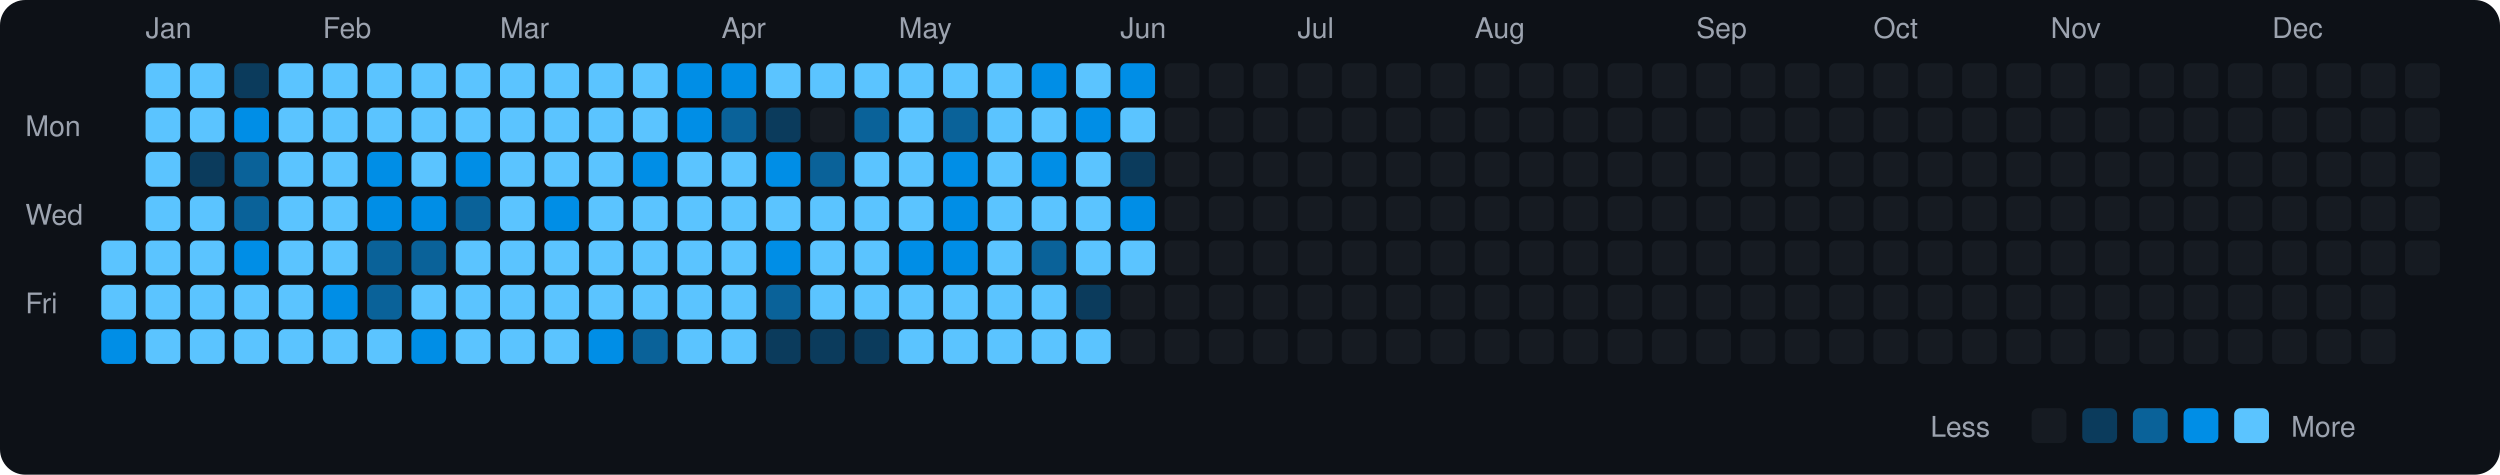
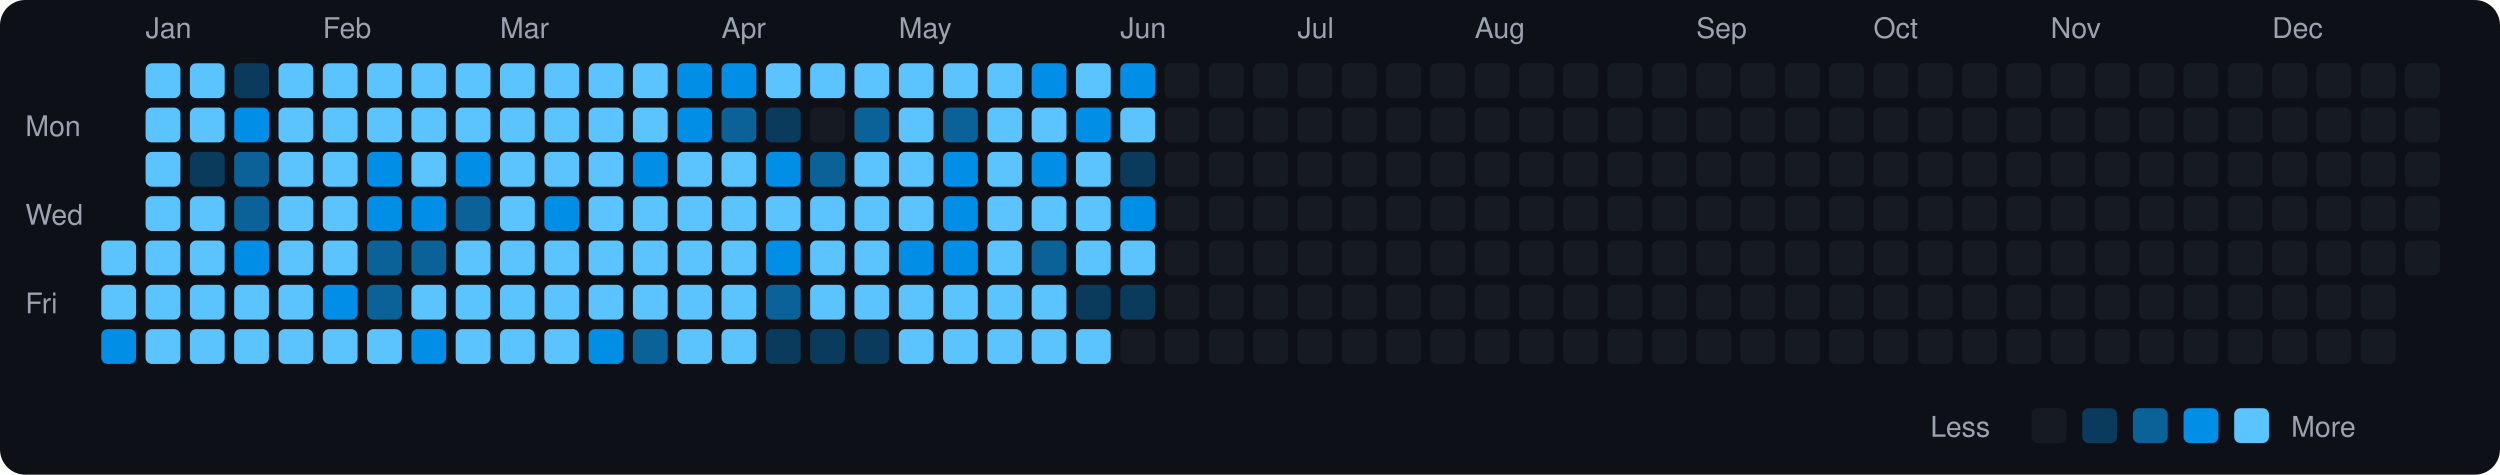
<svg xmlns="http://www.w3.org/2000/svg" viewBox="0 0 790 150" width="790" height="150">
  <rect width="790" height="150" fill="#0d1117" rx="8" ry="8" />
  <text x="8" y="43" fill="#9ca3af" font-size="9" font-family="-apple-system, BlinkMacSystemFont, 'Segoe UI', Helvetica, Arial, sans-serif">Mon</text>
  <text x="8" y="71" fill="#9ca3af" font-size="9" font-family="-apple-system, BlinkMacSystemFont, 'Segoe UI', Helvetica, Arial, sans-serif">Wed</text>
  <text x="8" y="99" fill="#9ca3af" font-size="9" font-family="-apple-system, BlinkMacSystemFont, 'Segoe UI', Helvetica, Arial, sans-serif">Fri</text>
  <rect x="32" y="76" width="11" height="11" rx="2" ry="2" fill="#5bc4ff">
    </rect>
  <rect x="32" y="90" width="11" height="11" rx="2" ry="2" fill="#5bc4ff">
    </rect>
  <rect x="32" y="104" width="11" height="11" rx="2" ry="2" fill="#008ee6">
    </rect>
  <text x="46" y="12" fill="#9ca3af" font-size="9" font-family="-apple-system, BlinkMacSystemFont, 'Segoe UI', Helvetica, Arial, sans-serif">Jan</text>
  <rect x="46" y="20" width="11" height="11" rx="2" ry="2" fill="#5bc4ff">
    </rect>
  <rect x="46" y="34" width="11" height="11" rx="2" ry="2" fill="#5bc4ff">
    </rect>
  <rect x="46" y="48" width="11" height="11" rx="2" ry="2" fill="#5bc4ff">
    </rect>
  <rect x="46" y="62" width="11" height="11" rx="2" ry="2" fill="#5bc4ff">
    </rect>
  <rect x="46" y="76" width="11" height="11" rx="2" ry="2" fill="#5bc4ff">
    </rect>
  <rect x="46" y="90" width="11" height="11" rx="2" ry="2" fill="#5bc4ff">
    </rect>
  <rect x="46" y="104" width="11" height="11" rx="2" ry="2" fill="#5bc4ff">
    </rect>
  <rect x="60" y="20" width="11" height="11" rx="2" ry="2" fill="#5bc4ff">
    </rect>
  <rect x="60" y="34" width="11" height="11" rx="2" ry="2" fill="#5bc4ff">
    </rect>
  <rect x="60" y="48" width="11" height="11" rx="2" ry="2" fill="#0b3b5c">
    </rect>
  <rect x="60" y="62" width="11" height="11" rx="2" ry="2" fill="#5bc4ff">
    </rect>
  <rect x="60" y="76" width="11" height="11" rx="2" ry="2" fill="#5bc4ff">
    </rect>
  <rect x="60" y="90" width="11" height="11" rx="2" ry="2" fill="#5bc4ff">
    </rect>
  <rect x="60" y="104" width="11" height="11" rx="2" ry="2" fill="#5bc4ff">
    </rect>
  <rect x="74" y="20" width="11" height="11" rx="2" ry="2" fill="#0b3b5c">
    </rect>
  <rect x="74" y="34" width="11" height="11" rx="2" ry="2" fill="#008ee6">
    </rect>
  <rect x="74" y="48" width="11" height="11" rx="2" ry="2" fill="#0a6299">
    </rect>
  <rect x="74" y="62" width="11" height="11" rx="2" ry="2" fill="#0a6299">
    </rect>
  <rect x="74" y="76" width="11" height="11" rx="2" ry="2" fill="#008ee6">
    </rect>
  <rect x="74" y="90" width="11" height="11" rx="2" ry="2" fill="#5bc4ff">
    </rect>
  <rect x="74" y="104" width="11" height="11" rx="2" ry="2" fill="#5bc4ff">
    </rect>
  <rect x="88" y="20" width="11" height="11" rx="2" ry="2" fill="#5bc4ff">
    </rect>
  <rect x="88" y="34" width="11" height="11" rx="2" ry="2" fill="#5bc4ff">
    </rect>
  <rect x="88" y="48" width="11" height="11" rx="2" ry="2" fill="#5bc4ff">
    </rect>
  <rect x="88" y="62" width="11" height="11" rx="2" ry="2" fill="#5bc4ff">
    </rect>
  <rect x="88" y="76" width="11" height="11" rx="2" ry="2" fill="#5bc4ff">
    </rect>
  <rect x="88" y="90" width="11" height="11" rx="2" ry="2" fill="#5bc4ff">
    </rect>
  <rect x="88" y="104" width="11" height="11" rx="2" ry="2" fill="#5bc4ff">
    </rect>
  <text x="102" y="12" fill="#9ca3af" font-size="9" font-family="-apple-system, BlinkMacSystemFont, 'Segoe UI', Helvetica, Arial, sans-serif">Feb</text>
  <rect x="102" y="20" width="11" height="11" rx="2" ry="2" fill="#5bc4ff">
    </rect>
  <rect x="102" y="34" width="11" height="11" rx="2" ry="2" fill="#5bc4ff">
    </rect>
  <rect x="102" y="48" width="11" height="11" rx="2" ry="2" fill="#5bc4ff">
    </rect>
  <rect x="102" y="62" width="11" height="11" rx="2" ry="2" fill="#5bc4ff">
    </rect>
  <rect x="102" y="76" width="11" height="11" rx="2" ry="2" fill="#5bc4ff">
    </rect>
  <rect x="102" y="90" width="11" height="11" rx="2" ry="2" fill="#008ee6">
    </rect>
  <rect x="102" y="104" width="11" height="11" rx="2" ry="2" fill="#5bc4ff">
    </rect>
  <rect x="116" y="20" width="11" height="11" rx="2" ry="2" fill="#5bc4ff">
    </rect>
  <rect x="116" y="34" width="11" height="11" rx="2" ry="2" fill="#5bc4ff">
    </rect>
  <rect x="116" y="48" width="11" height="11" rx="2" ry="2" fill="#008ee6">
    </rect>
  <rect x="116" y="62" width="11" height="11" rx="2" ry="2" fill="#008ee6">
    </rect>
  <rect x="116" y="76" width="11" height="11" rx="2" ry="2" fill="#0a6299">
    </rect>
  <rect x="116" y="90" width="11" height="11" rx="2" ry="2" fill="#0a6299">
    </rect>
  <rect x="116" y="104" width="11" height="11" rx="2" ry="2" fill="#5bc4ff">
    </rect>
  <rect x="130" y="20" width="11" height="11" rx="2" ry="2" fill="#5bc4ff">
    </rect>
  <rect x="130" y="34" width="11" height="11" rx="2" ry="2" fill="#5bc4ff">
    </rect>
  <rect x="130" y="48" width="11" height="11" rx="2" ry="2" fill="#5bc4ff">
    </rect>
  <rect x="130" y="62" width="11" height="11" rx="2" ry="2" fill="#008ee6">
    </rect>
  <rect x="130" y="76" width="11" height="11" rx="2" ry="2" fill="#0a6299">
    </rect>
  <rect x="130" y="90" width="11" height="11" rx="2" ry="2" fill="#5bc4ff">
    </rect>
  <rect x="130" y="104" width="11" height="11" rx="2" ry="2" fill="#008ee6">
    </rect>
  <rect x="144" y="20" width="11" height="11" rx="2" ry="2" fill="#5bc4ff">
    </rect>
  <rect x="144" y="34" width="11" height="11" rx="2" ry="2" fill="#5bc4ff">
    </rect>
  <rect x="144" y="48" width="11" height="11" rx="2" ry="2" fill="#008ee6">
    </rect>
  <rect x="144" y="62" width="11" height="11" rx="2" ry="2" fill="#0a6299">
    </rect>
  <rect x="144" y="76" width="11" height="11" rx="2" ry="2" fill="#5bc4ff">
    </rect>
  <rect x="144" y="90" width="11" height="11" rx="2" ry="2" fill="#5bc4ff">
    </rect>
  <rect x="144" y="104" width="11" height="11" rx="2" ry="2" fill="#5bc4ff">
    </rect>
  <text x="158" y="12" fill="#9ca3af" font-size="9" font-family="-apple-system, BlinkMacSystemFont, 'Segoe UI', Helvetica, Arial, sans-serif">Mar</text>
  <rect x="158" y="20" width="11" height="11" rx="2" ry="2" fill="#5bc4ff">
    </rect>
  <rect x="158" y="34" width="11" height="11" rx="2" ry="2" fill="#5bc4ff">
    </rect>
  <rect x="158" y="48" width="11" height="11" rx="2" ry="2" fill="#5bc4ff">
    </rect>
  <rect x="158" y="62" width="11" height="11" rx="2" ry="2" fill="#5bc4ff">
    </rect>
  <rect x="158" y="76" width="11" height="11" rx="2" ry="2" fill="#5bc4ff">
    </rect>
  <rect x="158" y="90" width="11" height="11" rx="2" ry="2" fill="#5bc4ff">
    </rect>
  <rect x="158" y="104" width="11" height="11" rx="2" ry="2" fill="#5bc4ff">
    </rect>
  <rect x="172" y="20" width="11" height="11" rx="2" ry="2" fill="#5bc4ff">
    </rect>
  <rect x="172" y="34" width="11" height="11" rx="2" ry="2" fill="#5bc4ff">
    </rect>
  <rect x="172" y="48" width="11" height="11" rx="2" ry="2" fill="#5bc4ff">
    </rect>
  <rect x="172" y="62" width="11" height="11" rx="2" ry="2" fill="#008ee6">
    </rect>
  <rect x="172" y="76" width="11" height="11" rx="2" ry="2" fill="#5bc4ff">
    </rect>
  <rect x="172" y="90" width="11" height="11" rx="2" ry="2" fill="#5bc4ff">
    </rect>
  <rect x="172" y="104" width="11" height="11" rx="2" ry="2" fill="#5bc4ff">
    </rect>
  <rect x="186" y="20" width="11" height="11" rx="2" ry="2" fill="#5bc4ff">
    </rect>
  <rect x="186" y="34" width="11" height="11" rx="2" ry="2" fill="#5bc4ff">
    </rect>
  <rect x="186" y="48" width="11" height="11" rx="2" ry="2" fill="#5bc4ff">
    </rect>
  <rect x="186" y="62" width="11" height="11" rx="2" ry="2" fill="#5bc4ff">
    </rect>
  <rect x="186" y="76" width="11" height="11" rx="2" ry="2" fill="#5bc4ff">
    </rect>
  <rect x="186" y="90" width="11" height="11" rx="2" ry="2" fill="#5bc4ff">
    </rect>
  <rect x="186" y="104" width="11" height="11" rx="2" ry="2" fill="#008ee6">
    </rect>
  <rect x="200" y="20" width="11" height="11" rx="2" ry="2" fill="#5bc4ff">
    </rect>
  <rect x="200" y="34" width="11" height="11" rx="2" ry="2" fill="#5bc4ff">
    </rect>
  <rect x="200" y="48" width="11" height="11" rx="2" ry="2" fill="#008ee6">
    </rect>
  <rect x="200" y="62" width="11" height="11" rx="2" ry="2" fill="#5bc4ff">
    </rect>
  <rect x="200" y="76" width="11" height="11" rx="2" ry="2" fill="#5bc4ff">
    </rect>
  <rect x="200" y="90" width="11" height="11" rx="2" ry="2" fill="#5bc4ff">
    </rect>
  <rect x="200" y="104" width="11" height="11" rx="2" ry="2" fill="#0a6299">
    </rect>
  <rect x="214" y="20" width="11" height="11" rx="2" ry="2" fill="#008ee6">
    </rect>
  <rect x="214" y="34" width="11" height="11" rx="2" ry="2" fill="#008ee6">
    </rect>
  <rect x="214" y="48" width="11" height="11" rx="2" ry="2" fill="#5bc4ff">
    </rect>
  <rect x="214" y="62" width="11" height="11" rx="2" ry="2" fill="#5bc4ff">
    </rect>
  <rect x="214" y="76" width="11" height="11" rx="2" ry="2" fill="#5bc4ff">
    </rect>
  <rect x="214" y="90" width="11" height="11" rx="2" ry="2" fill="#5bc4ff">
    </rect>
  <rect x="214" y="104" width="11" height="11" rx="2" ry="2" fill="#5bc4ff">
    </rect>
  <text x="228" y="12" fill="#9ca3af" font-size="9" font-family="-apple-system, BlinkMacSystemFont, 'Segoe UI', Helvetica, Arial, sans-serif">Apr</text>
  <rect x="228" y="20" width="11" height="11" rx="2" ry="2" fill="#008ee6">
    </rect>
  <rect x="228" y="34" width="11" height="11" rx="2" ry="2" fill="#0a6299">
    </rect>
  <rect x="228" y="48" width="11" height="11" rx="2" ry="2" fill="#5bc4ff">
    </rect>
  <rect x="228" y="62" width="11" height="11" rx="2" ry="2" fill="#5bc4ff">
    </rect>
  <rect x="228" y="76" width="11" height="11" rx="2" ry="2" fill="#5bc4ff">
    </rect>
  <rect x="228" y="90" width="11" height="11" rx="2" ry="2" fill="#5bc4ff">
    </rect>
  <rect x="228" y="104" width="11" height="11" rx="2" ry="2" fill="#5bc4ff">
    </rect>
  <rect x="242" y="20" width="11" height="11" rx="2" ry="2" fill="#5bc4ff">
    </rect>
  <rect x="242" y="34" width="11" height="11" rx="2" ry="2" fill="#0b3b5c">
    </rect>
  <rect x="242" y="48" width="11" height="11" rx="2" ry="2" fill="#008ee6">
    </rect>
  <rect x="242" y="62" width="11" height="11" rx="2" ry="2" fill="#5bc4ff">
    </rect>
  <rect x="242" y="76" width="11" height="11" rx="2" ry="2" fill="#008ee6">
    </rect>
  <rect x="242" y="90" width="11" height="11" rx="2" ry="2" fill="#0a6299">
    </rect>
  <rect x="242" y="104" width="11" height="11" rx="2" ry="2" fill="#0b3b5c">
    </rect>
  <rect x="256" y="20" width="11" height="11" rx="2" ry="2" fill="#5bc4ff">
    </rect>
  <rect x="256" y="34" width="11" height="11" rx="2" ry="2" fill="#161b22">
    </rect>
  <rect x="256" y="48" width="11" height="11" rx="2" ry="2" fill="#0a6299">
    </rect>
  <rect x="256" y="62" width="11" height="11" rx="2" ry="2" fill="#5bc4ff">
    </rect>
  <rect x="256" y="76" width="11" height="11" rx="2" ry="2" fill="#5bc4ff">
    </rect>
  <rect x="256" y="90" width="11" height="11" rx="2" ry="2" fill="#5bc4ff">
    </rect>
  <rect x="256" y="104" width="11" height="11" rx="2" ry="2" fill="#0b3b5c">
    </rect>
  <rect x="270" y="20" width="11" height="11" rx="2" ry="2" fill="#5bc4ff">
    </rect>
  <rect x="270" y="34" width="11" height="11" rx="2" ry="2" fill="#0a6299">
    </rect>
  <rect x="270" y="48" width="11" height="11" rx="2" ry="2" fill="#5bc4ff">
    </rect>
  <rect x="270" y="62" width="11" height="11" rx="2" ry="2" fill="#5bc4ff">
    </rect>
  <rect x="270" y="76" width="11" height="11" rx="2" ry="2" fill="#5bc4ff">
    </rect>
  <rect x="270" y="90" width="11" height="11" rx="2" ry="2" fill="#5bc4ff">
    </rect>
  <rect x="270" y="104" width="11" height="11" rx="2" ry="2" fill="#0b3b5c">
    </rect>
  <text x="284" y="12" fill="#9ca3af" font-size="9" font-family="-apple-system, BlinkMacSystemFont, 'Segoe UI', Helvetica, Arial, sans-serif">May</text>
  <rect x="284" y="20" width="11" height="11" rx="2" ry="2" fill="#5bc4ff">
    </rect>
  <rect x="284" y="34" width="11" height="11" rx="2" ry="2" fill="#5bc4ff">
    </rect>
  <rect x="284" y="48" width="11" height="11" rx="2" ry="2" fill="#5bc4ff">
    </rect>
  <rect x="284" y="62" width="11" height="11" rx="2" ry="2" fill="#5bc4ff">
    </rect>
  <rect x="284" y="76" width="11" height="11" rx="2" ry="2" fill="#008ee6">
    </rect>
  <rect x="284" y="90" width="11" height="11" rx="2" ry="2" fill="#5bc4ff">
    </rect>
  <rect x="284" y="104" width="11" height="11" rx="2" ry="2" fill="#5bc4ff">
    </rect>
  <rect x="298" y="20" width="11" height="11" rx="2" ry="2" fill="#5bc4ff">
    </rect>
  <rect x="298" y="34" width="11" height="11" rx="2" ry="2" fill="#0a6299">
    </rect>
  <rect x="298" y="48" width="11" height="11" rx="2" ry="2" fill="#008ee6">
    </rect>
  <rect x="298" y="62" width="11" height="11" rx="2" ry="2" fill="#008ee6">
    </rect>
  <rect x="298" y="76" width="11" height="11" rx="2" ry="2" fill="#008ee6">
    </rect>
  <rect x="298" y="90" width="11" height="11" rx="2" ry="2" fill="#5bc4ff">
    </rect>
  <rect x="298" y="104" width="11" height="11" rx="2" ry="2" fill="#5bc4ff">
    </rect>
  <rect x="312" y="20" width="11" height="11" rx="2" ry="2" fill="#5bc4ff">
    </rect>
  <rect x="312" y="34" width="11" height="11" rx="2" ry="2" fill="#5bc4ff">
    </rect>
  <rect x="312" y="48" width="11" height="11" rx="2" ry="2" fill="#5bc4ff">
    </rect>
  <rect x="312" y="62" width="11" height="11" rx="2" ry="2" fill="#5bc4ff">
    </rect>
  <rect x="312" y="76" width="11" height="11" rx="2" ry="2" fill="#5bc4ff">
    </rect>
  <rect x="312" y="90" width="11" height="11" rx="2" ry="2" fill="#5bc4ff">
    </rect>
  <rect x="312" y="104" width="11" height="11" rx="2" ry="2" fill="#5bc4ff">
    </rect>
  <rect x="326" y="20" width="11" height="11" rx="2" ry="2" fill="#008ee6">
    </rect>
  <rect x="326" y="34" width="11" height="11" rx="2" ry="2" fill="#5bc4ff">
    </rect>
  <rect x="326" y="48" width="11" height="11" rx="2" ry="2" fill="#008ee6">
    </rect>
  <rect x="326" y="62" width="11" height="11" rx="2" ry="2" fill="#5bc4ff">
    </rect>
  <rect x="326" y="76" width="11" height="11" rx="2" ry="2" fill="#0a6299">
    </rect>
  <rect x="326" y="90" width="11" height="11" rx="2" ry="2" fill="#5bc4ff">
    </rect>
  <rect x="326" y="104" width="11" height="11" rx="2" ry="2" fill="#5bc4ff">
    </rect>
  <rect x="340" y="20" width="11" height="11" rx="2" ry="2" fill="#5bc4ff">
    </rect>
  <rect x="340" y="34" width="11" height="11" rx="2" ry="2" fill="#008ee6">
    </rect>
  <rect x="340" y="48" width="11" height="11" rx="2" ry="2" fill="#5bc4ff">
    </rect>
  <rect x="340" y="62" width="11" height="11" rx="2" ry="2" fill="#5bc4ff">
    </rect>
  <rect x="340" y="76" width="11" height="11" rx="2" ry="2" fill="#5bc4ff">
    </rect>
  <rect x="340" y="90" width="11" height="11" rx="2" ry="2" fill="#0b3b5c">
    </rect>
  <rect x="340" y="104" width="11" height="11" rx="2" ry="2" fill="#5bc4ff">
    </rect>
  <text x="354" y="12" fill="#9ca3af" font-size="9" font-family="-apple-system, BlinkMacSystemFont, 'Segoe UI', Helvetica, Arial, sans-serif">Jun</text>
  <rect x="354" y="20" width="11" height="11" rx="2" ry="2" fill="#008ee6">
    </rect>
  <rect x="354" y="34" width="11" height="11" rx="2" ry="2" fill="#5bc4ff">
    </rect>
  <rect x="354" y="48" width="11" height="11" rx="2" ry="2" fill="#0b3b5c">
    </rect>
  <rect x="354" y="62" width="11" height="11" rx="2" ry="2" fill="#008ee6">
    </rect>
  <rect x="354" y="76" width="11" height="11" rx="2" ry="2" fill="#5bc4ff">
    </rect>
-   <rect x="354" y="90" width="11" height="11" rx="2" ry="2" fill="#161b22">
+   <rect x="354" y="90" width="11" height="11" rx="2" ry="2" fill="#0b3b5c">
    </rect>
  <rect x="354" y="104" width="11" height="11" rx="2" ry="2" fill="#161b22">
    </rect>
  <rect x="368" y="20" width="11" height="11" rx="2" ry="2" fill="#161b22">
    </rect>
  <rect x="368" y="34" width="11" height="11" rx="2" ry="2" fill="#161b22">
    </rect>
  <rect x="368" y="48" width="11" height="11" rx="2" ry="2" fill="#161b22">
    </rect>
  <rect x="368" y="62" width="11" height="11" rx="2" ry="2" fill="#161b22">
    </rect>
  <rect x="368" y="76" width="11" height="11" rx="2" ry="2" fill="#161b22">
    </rect>
  <rect x="368" y="90" width="11" height="11" rx="2" ry="2" fill="#161b22">
    </rect>
  <rect x="368" y="104" width="11" height="11" rx="2" ry="2" fill="#161b22">
    </rect>
  <rect x="382" y="20" width="11" height="11" rx="2" ry="2" fill="#161b22">
    </rect>
  <rect x="382" y="34" width="11" height="11" rx="2" ry="2" fill="#161b22">
    </rect>
  <rect x="382" y="48" width="11" height="11" rx="2" ry="2" fill="#161b22">
    </rect>
  <rect x="382" y="62" width="11" height="11" rx="2" ry="2" fill="#161b22">
    </rect>
  <rect x="382" y="76" width="11" height="11" rx="2" ry="2" fill="#161b22">
    </rect>
  <rect x="382" y="90" width="11" height="11" rx="2" ry="2" fill="#161b22">
    </rect>
  <rect x="382" y="104" width="11" height="11" rx="2" ry="2" fill="#161b22">
    </rect>
  <rect x="396" y="20" width="11" height="11" rx="2" ry="2" fill="#161b22">
    </rect>
  <rect x="396" y="34" width="11" height="11" rx="2" ry="2" fill="#161b22">
    </rect>
  <rect x="396" y="48" width="11" height="11" rx="2" ry="2" fill="#161b22">
    </rect>
  <rect x="396" y="62" width="11" height="11" rx="2" ry="2" fill="#161b22">
    </rect>
  <rect x="396" y="76" width="11" height="11" rx="2" ry="2" fill="#161b22">
    </rect>
  <rect x="396" y="90" width="11" height="11" rx="2" ry="2" fill="#161b22">
    </rect>
  <rect x="396" y="104" width="11" height="11" rx="2" ry="2" fill="#161b22">
    </rect>
  <text x="410" y="12" fill="#9ca3af" font-size="9" font-family="-apple-system, BlinkMacSystemFont, 'Segoe UI', Helvetica, Arial, sans-serif">Jul</text>
  <rect x="410" y="20" width="11" height="11" rx="2" ry="2" fill="#161b22">
    </rect>
  <rect x="410" y="34" width="11" height="11" rx="2" ry="2" fill="#161b22">
    </rect>
  <rect x="410" y="48" width="11" height="11" rx="2" ry="2" fill="#161b22">
    </rect>
  <rect x="410" y="62" width="11" height="11" rx="2" ry="2" fill="#161b22">
    </rect>
  <rect x="410" y="76" width="11" height="11" rx="2" ry="2" fill="#161b22">
    </rect>
  <rect x="410" y="90" width="11" height="11" rx="2" ry="2" fill="#161b22">
    </rect>
  <rect x="410" y="104" width="11" height="11" rx="2" ry="2" fill="#161b22">
    </rect>
  <rect x="424" y="20" width="11" height="11" rx="2" ry="2" fill="#161b22">
    </rect>
  <rect x="424" y="34" width="11" height="11" rx="2" ry="2" fill="#161b22">
    </rect>
  <rect x="424" y="48" width="11" height="11" rx="2" ry="2" fill="#161b22">
    </rect>
  <rect x="424" y="62" width="11" height="11" rx="2" ry="2" fill="#161b22">
    </rect>
  <rect x="424" y="76" width="11" height="11" rx="2" ry="2" fill="#161b22">
    </rect>
  <rect x="424" y="90" width="11" height="11" rx="2" ry="2" fill="#161b22">
    </rect>
  <rect x="424" y="104" width="11" height="11" rx="2" ry="2" fill="#161b22">
    </rect>
  <rect x="438" y="20" width="11" height="11" rx="2" ry="2" fill="#161b22">
    </rect>
  <rect x="438" y="34" width="11" height="11" rx="2" ry="2" fill="#161b22">
    </rect>
  <rect x="438" y="48" width="11" height="11" rx="2" ry="2" fill="#161b22">
    </rect>
  <rect x="438" y="62" width="11" height="11" rx="2" ry="2" fill="#161b22">
    </rect>
  <rect x="438" y="76" width="11" height="11" rx="2" ry="2" fill="#161b22">
    </rect>
  <rect x="438" y="90" width="11" height="11" rx="2" ry="2" fill="#161b22">
    </rect>
  <rect x="438" y="104" width="11" height="11" rx="2" ry="2" fill="#161b22">
    </rect>
  <rect x="452" y="20" width="11" height="11" rx="2" ry="2" fill="#161b22">
    </rect>
  <rect x="452" y="34" width="11" height="11" rx="2" ry="2" fill="#161b22">
    </rect>
  <rect x="452" y="48" width="11" height="11" rx="2" ry="2" fill="#161b22">
    </rect>
  <rect x="452" y="62" width="11" height="11" rx="2" ry="2" fill="#161b22">
    </rect>
  <rect x="452" y="76" width="11" height="11" rx="2" ry="2" fill="#161b22">
    </rect>
  <rect x="452" y="90" width="11" height="11" rx="2" ry="2" fill="#161b22">
    </rect>
  <rect x="452" y="104" width="11" height="11" rx="2" ry="2" fill="#161b22">
    </rect>
  <text x="466" y="12" fill="#9ca3af" font-size="9" font-family="-apple-system, BlinkMacSystemFont, 'Segoe UI', Helvetica, Arial, sans-serif">Aug</text>
  <rect x="466" y="20" width="11" height="11" rx="2" ry="2" fill="#161b22">
    </rect>
  <rect x="466" y="34" width="11" height="11" rx="2" ry="2" fill="#161b22">
    </rect>
  <rect x="466" y="48" width="11" height="11" rx="2" ry="2" fill="#161b22">
    </rect>
  <rect x="466" y="62" width="11" height="11" rx="2" ry="2" fill="#161b22">
    </rect>
  <rect x="466" y="76" width="11" height="11" rx="2" ry="2" fill="#161b22">
    </rect>
  <rect x="466" y="90" width="11" height="11" rx="2" ry="2" fill="#161b22">
    </rect>
  <rect x="466" y="104" width="11" height="11" rx="2" ry="2" fill="#161b22">
    </rect>
  <rect x="480" y="20" width="11" height="11" rx="2" ry="2" fill="#161b22">
    </rect>
  <rect x="480" y="34" width="11" height="11" rx="2" ry="2" fill="#161b22">
    </rect>
  <rect x="480" y="48" width="11" height="11" rx="2" ry="2" fill="#161b22">
    </rect>
  <rect x="480" y="62" width="11" height="11" rx="2" ry="2" fill="#161b22">
    </rect>
  <rect x="480" y="76" width="11" height="11" rx="2" ry="2" fill="#161b22">
    </rect>
  <rect x="480" y="90" width="11" height="11" rx="2" ry="2" fill="#161b22">
    </rect>
  <rect x="480" y="104" width="11" height="11" rx="2" ry="2" fill="#161b22">
    </rect>
  <rect x="494" y="20" width="11" height="11" rx="2" ry="2" fill="#161b22">
    </rect>
  <rect x="494" y="34" width="11" height="11" rx="2" ry="2" fill="#161b22">
    </rect>
  <rect x="494" y="48" width="11" height="11" rx="2" ry="2" fill="#161b22">
    </rect>
  <rect x="494" y="62" width="11" height="11" rx="2" ry="2" fill="#161b22">
    </rect>
  <rect x="494" y="76" width="11" height="11" rx="2" ry="2" fill="#161b22">
    </rect>
  <rect x="494" y="90" width="11" height="11" rx="2" ry="2" fill="#161b22">
    </rect>
  <rect x="494" y="104" width="11" height="11" rx="2" ry="2" fill="#161b22">
    </rect>
  <rect x="508" y="20" width="11" height="11" rx="2" ry="2" fill="#161b22">
    </rect>
  <rect x="508" y="34" width="11" height="11" rx="2" ry="2" fill="#161b22">
    </rect>
  <rect x="508" y="48" width="11" height="11" rx="2" ry="2" fill="#161b22">
    </rect>
  <rect x="508" y="62" width="11" height="11" rx="2" ry="2" fill="#161b22">
    </rect>
  <rect x="508" y="76" width="11" height="11" rx="2" ry="2" fill="#161b22">
    </rect>
  <rect x="508" y="90" width="11" height="11" rx="2" ry="2" fill="#161b22">
    </rect>
  <rect x="508" y="104" width="11" height="11" rx="2" ry="2" fill="#161b22">
    </rect>
  <rect x="522" y="20" width="11" height="11" rx="2" ry="2" fill="#161b22">
    </rect>
  <rect x="522" y="34" width="11" height="11" rx="2" ry="2" fill="#161b22">
    </rect>
  <rect x="522" y="48" width="11" height="11" rx="2" ry="2" fill="#161b22">
    </rect>
  <rect x="522" y="62" width="11" height="11" rx="2" ry="2" fill="#161b22">
    </rect>
  <rect x="522" y="76" width="11" height="11" rx="2" ry="2" fill="#161b22">
    </rect>
  <rect x="522" y="90" width="11" height="11" rx="2" ry="2" fill="#161b22">
    </rect>
  <rect x="522" y="104" width="11" height="11" rx="2" ry="2" fill="#161b22">
    </rect>
  <text x="536" y="12" fill="#9ca3af" font-size="9" font-family="-apple-system, BlinkMacSystemFont, 'Segoe UI', Helvetica, Arial, sans-serif">Sep</text>
  <rect x="536" y="20" width="11" height="11" rx="2" ry="2" fill="#161b22">
    </rect>
  <rect x="536" y="34" width="11" height="11" rx="2" ry="2" fill="#161b22">
    </rect>
  <rect x="536" y="48" width="11" height="11" rx="2" ry="2" fill="#161b22">
    </rect>
  <rect x="536" y="62" width="11" height="11" rx="2" ry="2" fill="#161b22">
    </rect>
  <rect x="536" y="76" width="11" height="11" rx="2" ry="2" fill="#161b22">
    </rect>
  <rect x="536" y="90" width="11" height="11" rx="2" ry="2" fill="#161b22">
    </rect>
  <rect x="536" y="104" width="11" height="11" rx="2" ry="2" fill="#161b22">
    </rect>
  <rect x="550" y="20" width="11" height="11" rx="2" ry="2" fill="#161b22">
    </rect>
  <rect x="550" y="34" width="11" height="11" rx="2" ry="2" fill="#161b22">
    </rect>
  <rect x="550" y="48" width="11" height="11" rx="2" ry="2" fill="#161b22">
    </rect>
  <rect x="550" y="62" width="11" height="11" rx="2" ry="2" fill="#161b22">
    </rect>
  <rect x="550" y="76" width="11" height="11" rx="2" ry="2" fill="#161b22">
    </rect>
  <rect x="550" y="90" width="11" height="11" rx="2" ry="2" fill="#161b22">
    </rect>
  <rect x="550" y="104" width="11" height="11" rx="2" ry="2" fill="#161b22">
    </rect>
  <rect x="564" y="20" width="11" height="11" rx="2" ry="2" fill="#161b22">
    </rect>
  <rect x="564" y="34" width="11" height="11" rx="2" ry="2" fill="#161b22">
    </rect>
  <rect x="564" y="48" width="11" height="11" rx="2" ry="2" fill="#161b22">
    </rect>
  <rect x="564" y="62" width="11" height="11" rx="2" ry="2" fill="#161b22">
    </rect>
  <rect x="564" y="76" width="11" height="11" rx="2" ry="2" fill="#161b22">
    </rect>
  <rect x="564" y="90" width="11" height="11" rx="2" ry="2" fill="#161b22">
    </rect>
  <rect x="564" y="104" width="11" height="11" rx="2" ry="2" fill="#161b22">
    </rect>
  <rect x="578" y="20" width="11" height="11" rx="2" ry="2" fill="#161b22">
    </rect>
  <rect x="578" y="34" width="11" height="11" rx="2" ry="2" fill="#161b22">
    </rect>
  <rect x="578" y="48" width="11" height="11" rx="2" ry="2" fill="#161b22">
    </rect>
  <rect x="578" y="62" width="11" height="11" rx="2" ry="2" fill="#161b22">
    </rect>
  <rect x="578" y="76" width="11" height="11" rx="2" ry="2" fill="#161b22">
    </rect>
  <rect x="578" y="90" width="11" height="11" rx="2" ry="2" fill="#161b22">
    </rect>
  <rect x="578" y="104" width="11" height="11" rx="2" ry="2" fill="#161b22">
    </rect>
  <text x="592" y="12" fill="#9ca3af" font-size="9" font-family="-apple-system, BlinkMacSystemFont, 'Segoe UI', Helvetica, Arial, sans-serif">Oct</text>
  <rect x="592" y="20" width="11" height="11" rx="2" ry="2" fill="#161b22">
    </rect>
  <rect x="592" y="34" width="11" height="11" rx="2" ry="2" fill="#161b22">
    </rect>
  <rect x="592" y="48" width="11" height="11" rx="2" ry="2" fill="#161b22">
    </rect>
  <rect x="592" y="62" width="11" height="11" rx="2" ry="2" fill="#161b22">
    </rect>
  <rect x="592" y="76" width="11" height="11" rx="2" ry="2" fill="#161b22">
    </rect>
  <rect x="592" y="90" width="11" height="11" rx="2" ry="2" fill="#161b22">
    </rect>
  <rect x="592" y="104" width="11" height="11" rx="2" ry="2" fill="#161b22">
    </rect>
  <rect x="606" y="20" width="11" height="11" rx="2" ry="2" fill="#161b22">
    </rect>
  <rect x="606" y="34" width="11" height="11" rx="2" ry="2" fill="#161b22">
    </rect>
  <rect x="606" y="48" width="11" height="11" rx="2" ry="2" fill="#161b22">
    </rect>
  <rect x="606" y="62" width="11" height="11" rx="2" ry="2" fill="#161b22">
    </rect>
  <rect x="606" y="76" width="11" height="11" rx="2" ry="2" fill="#161b22">
    </rect>
  <rect x="606" y="90" width="11" height="11" rx="2" ry="2" fill="#161b22">
    </rect>
  <rect x="606" y="104" width="11" height="11" rx="2" ry="2" fill="#161b22">
    </rect>
  <rect x="620" y="20" width="11" height="11" rx="2" ry="2" fill="#161b22">
    </rect>
  <rect x="620" y="34" width="11" height="11" rx="2" ry="2" fill="#161b22">
    </rect>
  <rect x="620" y="48" width="11" height="11" rx="2" ry="2" fill="#161b22">
    </rect>
  <rect x="620" y="62" width="11" height="11" rx="2" ry="2" fill="#161b22">
    </rect>
  <rect x="620" y="76" width="11" height="11" rx="2" ry="2" fill="#161b22">
    </rect>
  <rect x="620" y="90" width="11" height="11" rx="2" ry="2" fill="#161b22">
    </rect>
  <rect x="620" y="104" width="11" height="11" rx="2" ry="2" fill="#161b22">
    </rect>
  <rect x="634" y="20" width="11" height="11" rx="2" ry="2" fill="#161b22">
    </rect>
  <rect x="634" y="34" width="11" height="11" rx="2" ry="2" fill="#161b22">
    </rect>
  <rect x="634" y="48" width="11" height="11" rx="2" ry="2" fill="#161b22">
    </rect>
  <rect x="634" y="62" width="11" height="11" rx="2" ry="2" fill="#161b22">
    </rect>
  <rect x="634" y="76" width="11" height="11" rx="2" ry="2" fill="#161b22">
    </rect>
  <rect x="634" y="90" width="11" height="11" rx="2" ry="2" fill="#161b22">
    </rect>
  <rect x="634" y="104" width="11" height="11" rx="2" ry="2" fill="#161b22">
    </rect>
  <text x="648" y="12" fill="#9ca3af" font-size="9" font-family="-apple-system, BlinkMacSystemFont, 'Segoe UI', Helvetica, Arial, sans-serif">Nov</text>
  <rect x="648" y="20" width="11" height="11" rx="2" ry="2" fill="#161b22">
    </rect>
  <rect x="648" y="34" width="11" height="11" rx="2" ry="2" fill="#161b22">
    </rect>
  <rect x="648" y="48" width="11" height="11" rx="2" ry="2" fill="#161b22">
    </rect>
  <rect x="648" y="62" width="11" height="11" rx="2" ry="2" fill="#161b22">
    </rect>
  <rect x="648" y="76" width="11" height="11" rx="2" ry="2" fill="#161b22">
    </rect>
  <rect x="648" y="90" width="11" height="11" rx="2" ry="2" fill="#161b22">
    </rect>
  <rect x="648" y="104" width="11" height="11" rx="2" ry="2" fill="#161b22">
    </rect>
  <rect x="662" y="20" width="11" height="11" rx="2" ry="2" fill="#161b22">
    </rect>
  <rect x="662" y="34" width="11" height="11" rx="2" ry="2" fill="#161b22">
    </rect>
  <rect x="662" y="48" width="11" height="11" rx="2" ry="2" fill="#161b22">
    </rect>
  <rect x="662" y="62" width="11" height="11" rx="2" ry="2" fill="#161b22">
    </rect>
  <rect x="662" y="76" width="11" height="11" rx="2" ry="2" fill="#161b22">
    </rect>
  <rect x="662" y="90" width="11" height="11" rx="2" ry="2" fill="#161b22">
    </rect>
  <rect x="662" y="104" width="11" height="11" rx="2" ry="2" fill="#161b22">
    </rect>
  <rect x="676" y="20" width="11" height="11" rx="2" ry="2" fill="#161b22">
    </rect>
  <rect x="676" y="34" width="11" height="11" rx="2" ry="2" fill="#161b22">
    </rect>
  <rect x="676" y="48" width="11" height="11" rx="2" ry="2" fill="#161b22">
    </rect>
  <rect x="676" y="62" width="11" height="11" rx="2" ry="2" fill="#161b22">
    </rect>
  <rect x="676" y="76" width="11" height="11" rx="2" ry="2" fill="#161b22">
    </rect>
  <rect x="676" y="90" width="11" height="11" rx="2" ry="2" fill="#161b22">
    </rect>
  <rect x="676" y="104" width="11" height="11" rx="2" ry="2" fill="#161b22">
    </rect>
  <rect x="690" y="20" width="11" height="11" rx="2" ry="2" fill="#161b22">
    </rect>
  <rect x="690" y="34" width="11" height="11" rx="2" ry="2" fill="#161b22">
    </rect>
  <rect x="690" y="48" width="11" height="11" rx="2" ry="2" fill="#161b22">
    </rect>
  <rect x="690" y="62" width="11" height="11" rx="2" ry="2" fill="#161b22">
    </rect>
  <rect x="690" y="76" width="11" height="11" rx="2" ry="2" fill="#161b22">
    </rect>
  <rect x="690" y="90" width="11" height="11" rx="2" ry="2" fill="#161b22">
    </rect>
  <rect x="690" y="104" width="11" height="11" rx="2" ry="2" fill="#161b22">
    </rect>
  <rect x="704" y="20" width="11" height="11" rx="2" ry="2" fill="#161b22">
    </rect>
  <rect x="704" y="34" width="11" height="11" rx="2" ry="2" fill="#161b22">
    </rect>
  <rect x="704" y="48" width="11" height="11" rx="2" ry="2" fill="#161b22">
    </rect>
  <rect x="704" y="62" width="11" height="11" rx="2" ry="2" fill="#161b22">
    </rect>
  <rect x="704" y="76" width="11" height="11" rx="2" ry="2" fill="#161b22">
    </rect>
  <rect x="704" y="90" width="11" height="11" rx="2" ry="2" fill="#161b22">
    </rect>
  <rect x="704" y="104" width="11" height="11" rx="2" ry="2" fill="#161b22">
    </rect>
  <text x="718" y="12" fill="#9ca3af" font-size="9" font-family="-apple-system, BlinkMacSystemFont, 'Segoe UI', Helvetica, Arial, sans-serif">Dec</text>
  <rect x="718" y="20" width="11" height="11" rx="2" ry="2" fill="#161b22">
    </rect>
  <rect x="718" y="34" width="11" height="11" rx="2" ry="2" fill="#161b22">
    </rect>
  <rect x="718" y="48" width="11" height="11" rx="2" ry="2" fill="#161b22">
    </rect>
  <rect x="718" y="62" width="11" height="11" rx="2" ry="2" fill="#161b22">
    </rect>
  <rect x="718" y="76" width="11" height="11" rx="2" ry="2" fill="#161b22">
    </rect>
  <rect x="718" y="90" width="11" height="11" rx="2" ry="2" fill="#161b22">
    </rect>
  <rect x="718" y="104" width="11" height="11" rx="2" ry="2" fill="#161b22">
    </rect>
  <rect x="732" y="20" width="11" height="11" rx="2" ry="2" fill="#161b22">
    </rect>
  <rect x="732" y="34" width="11" height="11" rx="2" ry="2" fill="#161b22">
    </rect>
  <rect x="732" y="48" width="11" height="11" rx="2" ry="2" fill="#161b22">
    </rect>
  <rect x="732" y="62" width="11" height="11" rx="2" ry="2" fill="#161b22">
    </rect>
  <rect x="732" y="76" width="11" height="11" rx="2" ry="2" fill="#161b22">
    </rect>
  <rect x="732" y="90" width="11" height="11" rx="2" ry="2" fill="#161b22">
    </rect>
  <rect x="732" y="104" width="11" height="11" rx="2" ry="2" fill="#161b22">
    </rect>
  <rect x="746" y="20" width="11" height="11" rx="2" ry="2" fill="#161b22">
    </rect>
  <rect x="746" y="34" width="11" height="11" rx="2" ry="2" fill="#161b22">
    </rect>
  <rect x="746" y="48" width="11" height="11" rx="2" ry="2" fill="#161b22">
    </rect>
  <rect x="746" y="62" width="11" height="11" rx="2" ry="2" fill="#161b22">
    </rect>
  <rect x="746" y="76" width="11" height="11" rx="2" ry="2" fill="#161b22">
    </rect>
  <rect x="746" y="90" width="11" height="11" rx="2" ry="2" fill="#161b22">
    </rect>
  <rect x="746" y="104" width="11" height="11" rx="2" ry="2" fill="#161b22">
    </rect>
  <rect x="760" y="20" width="11" height="11" rx="2" ry="2" fill="#161b22">
    </rect>
  <rect x="760" y="34" width="11" height="11" rx="2" ry="2" fill="#161b22">
    </rect>
  <rect x="760" y="48" width="11" height="11" rx="2" ry="2" fill="#161b22">
    </rect>
  <rect x="760" y="62" width="11" height="11" rx="2" ry="2" fill="#161b22">
    </rect>
  <rect x="760" y="76" width="11" height="11" rx="2" ry="2" fill="#161b22">
    </rect>
  <text x="610" y="138" fill="#9ca3af" font-size="9" font-family="-apple-system, BlinkMacSystemFont, 'Segoe UI', Helvetica, Arial, sans-serif">Less</text>
  <rect x="642" y="129" width="11" height="11" rx="2" ry="2" fill="#161b22" />
  <rect x="658" y="129" width="11" height="11" rx="2" ry="2" fill="#0b3b5c" />
  <rect x="674" y="129" width="11" height="11" rx="2" ry="2" fill="#0a6299" />
  <rect x="690" y="129" width="11" height="11" rx="2" ry="2" fill="#008ee6" />
  <rect x="706" y="129" width="11" height="11" rx="2" ry="2" fill="#5bc4ff" />
  <text x="724" y="138" fill="#9ca3af" font-size="9" font-family="-apple-system, BlinkMacSystemFont, 'Segoe UI', Helvetica, Arial, sans-serif">More</text>
</svg>
